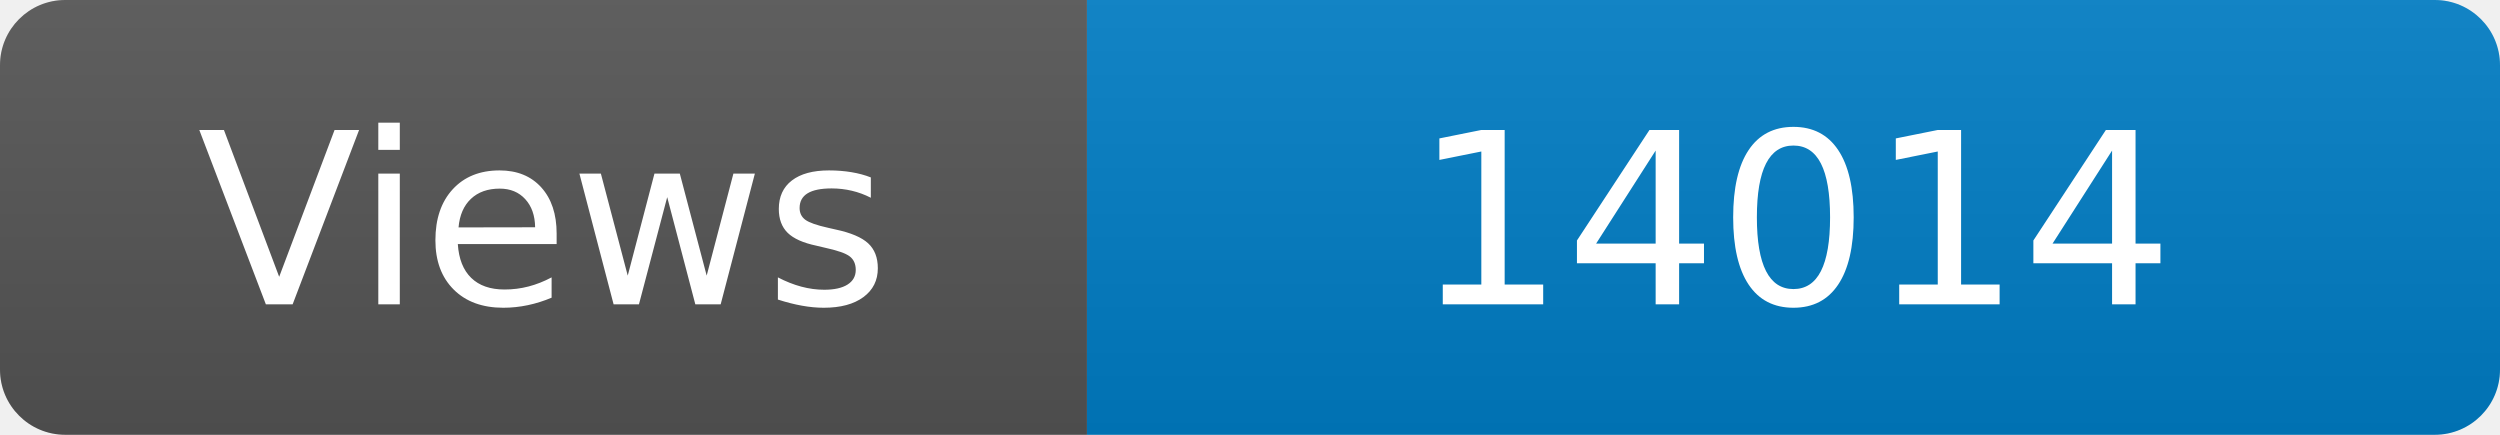
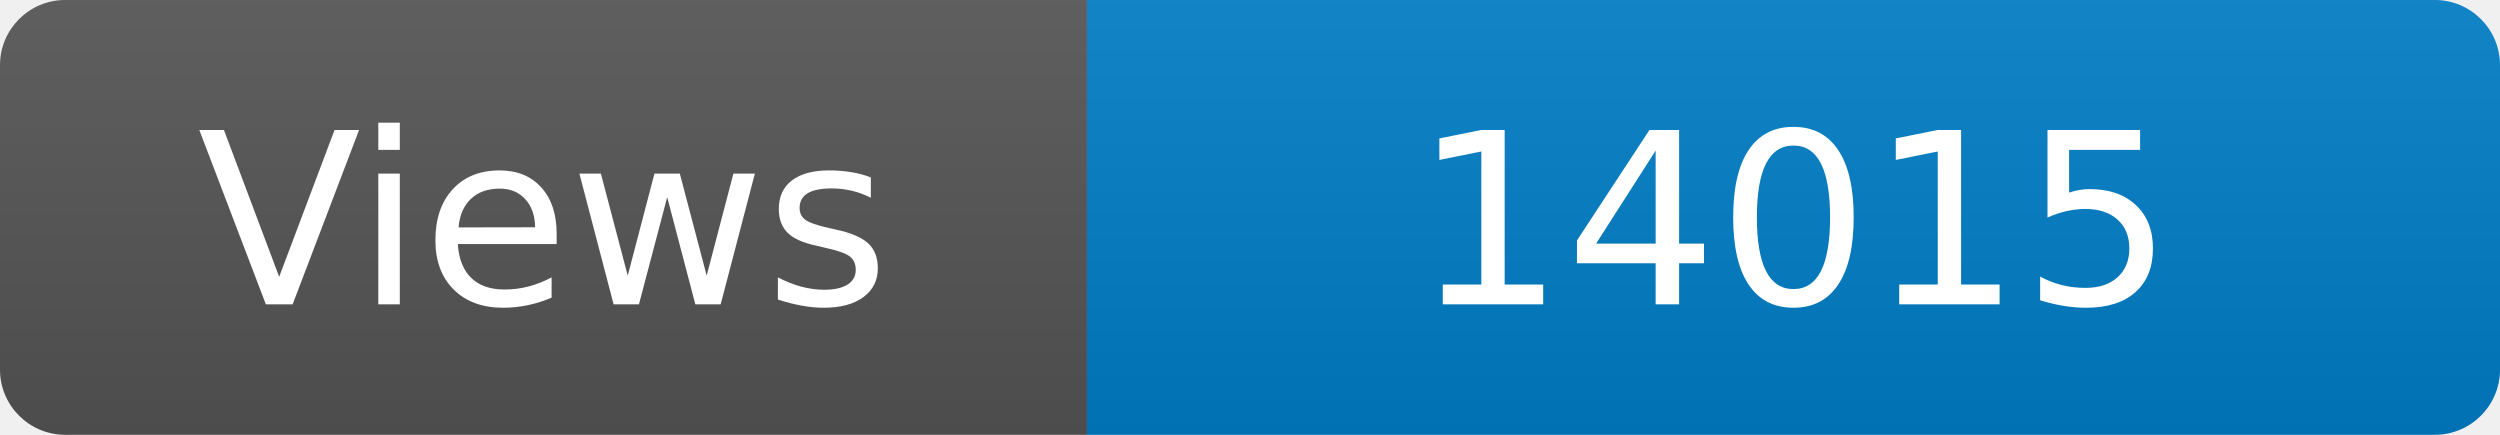
<svg xmlns="http://www.w3.org/2000/svg" width="115" height="20" role="img" aria-label="Maintained?: yes">
  <linearGradient id="s" x2="0" y2="100%">
    <stop offset="0" stop-color="#bbb" stop-opacity=".1" />
    <stop offset="1" stop-opacity=".1" />
  </linearGradient>
  <clipPath id="r">
    <rect width="115" height="20" rx="3" fill="#fff" />
  </clipPath>
  <g clip-path="url(#r)">
    <rect width="50" height="20" fill="#555" />
    <rect x="50" width="160" height="20" fill="#007ec6" />
    <rect width="115" height="20" fill="url(#s)" />
  </g>
  <g fill="#fff" text-anchor="middle" font-family="Verdana,Geneva,DejaVu Sans,sans-serif" font-size="110">
    <text x="250" y="140" transform="scale(.1)" fill="#fff">Views</text>
-     <text x="825" y="140" transform="scale(.1)" fill="#fff">14014</text>
+     <text x="825" y="140" transform="scale(.1)" fill="#fff">14015</text>
  </g>
</svg>
